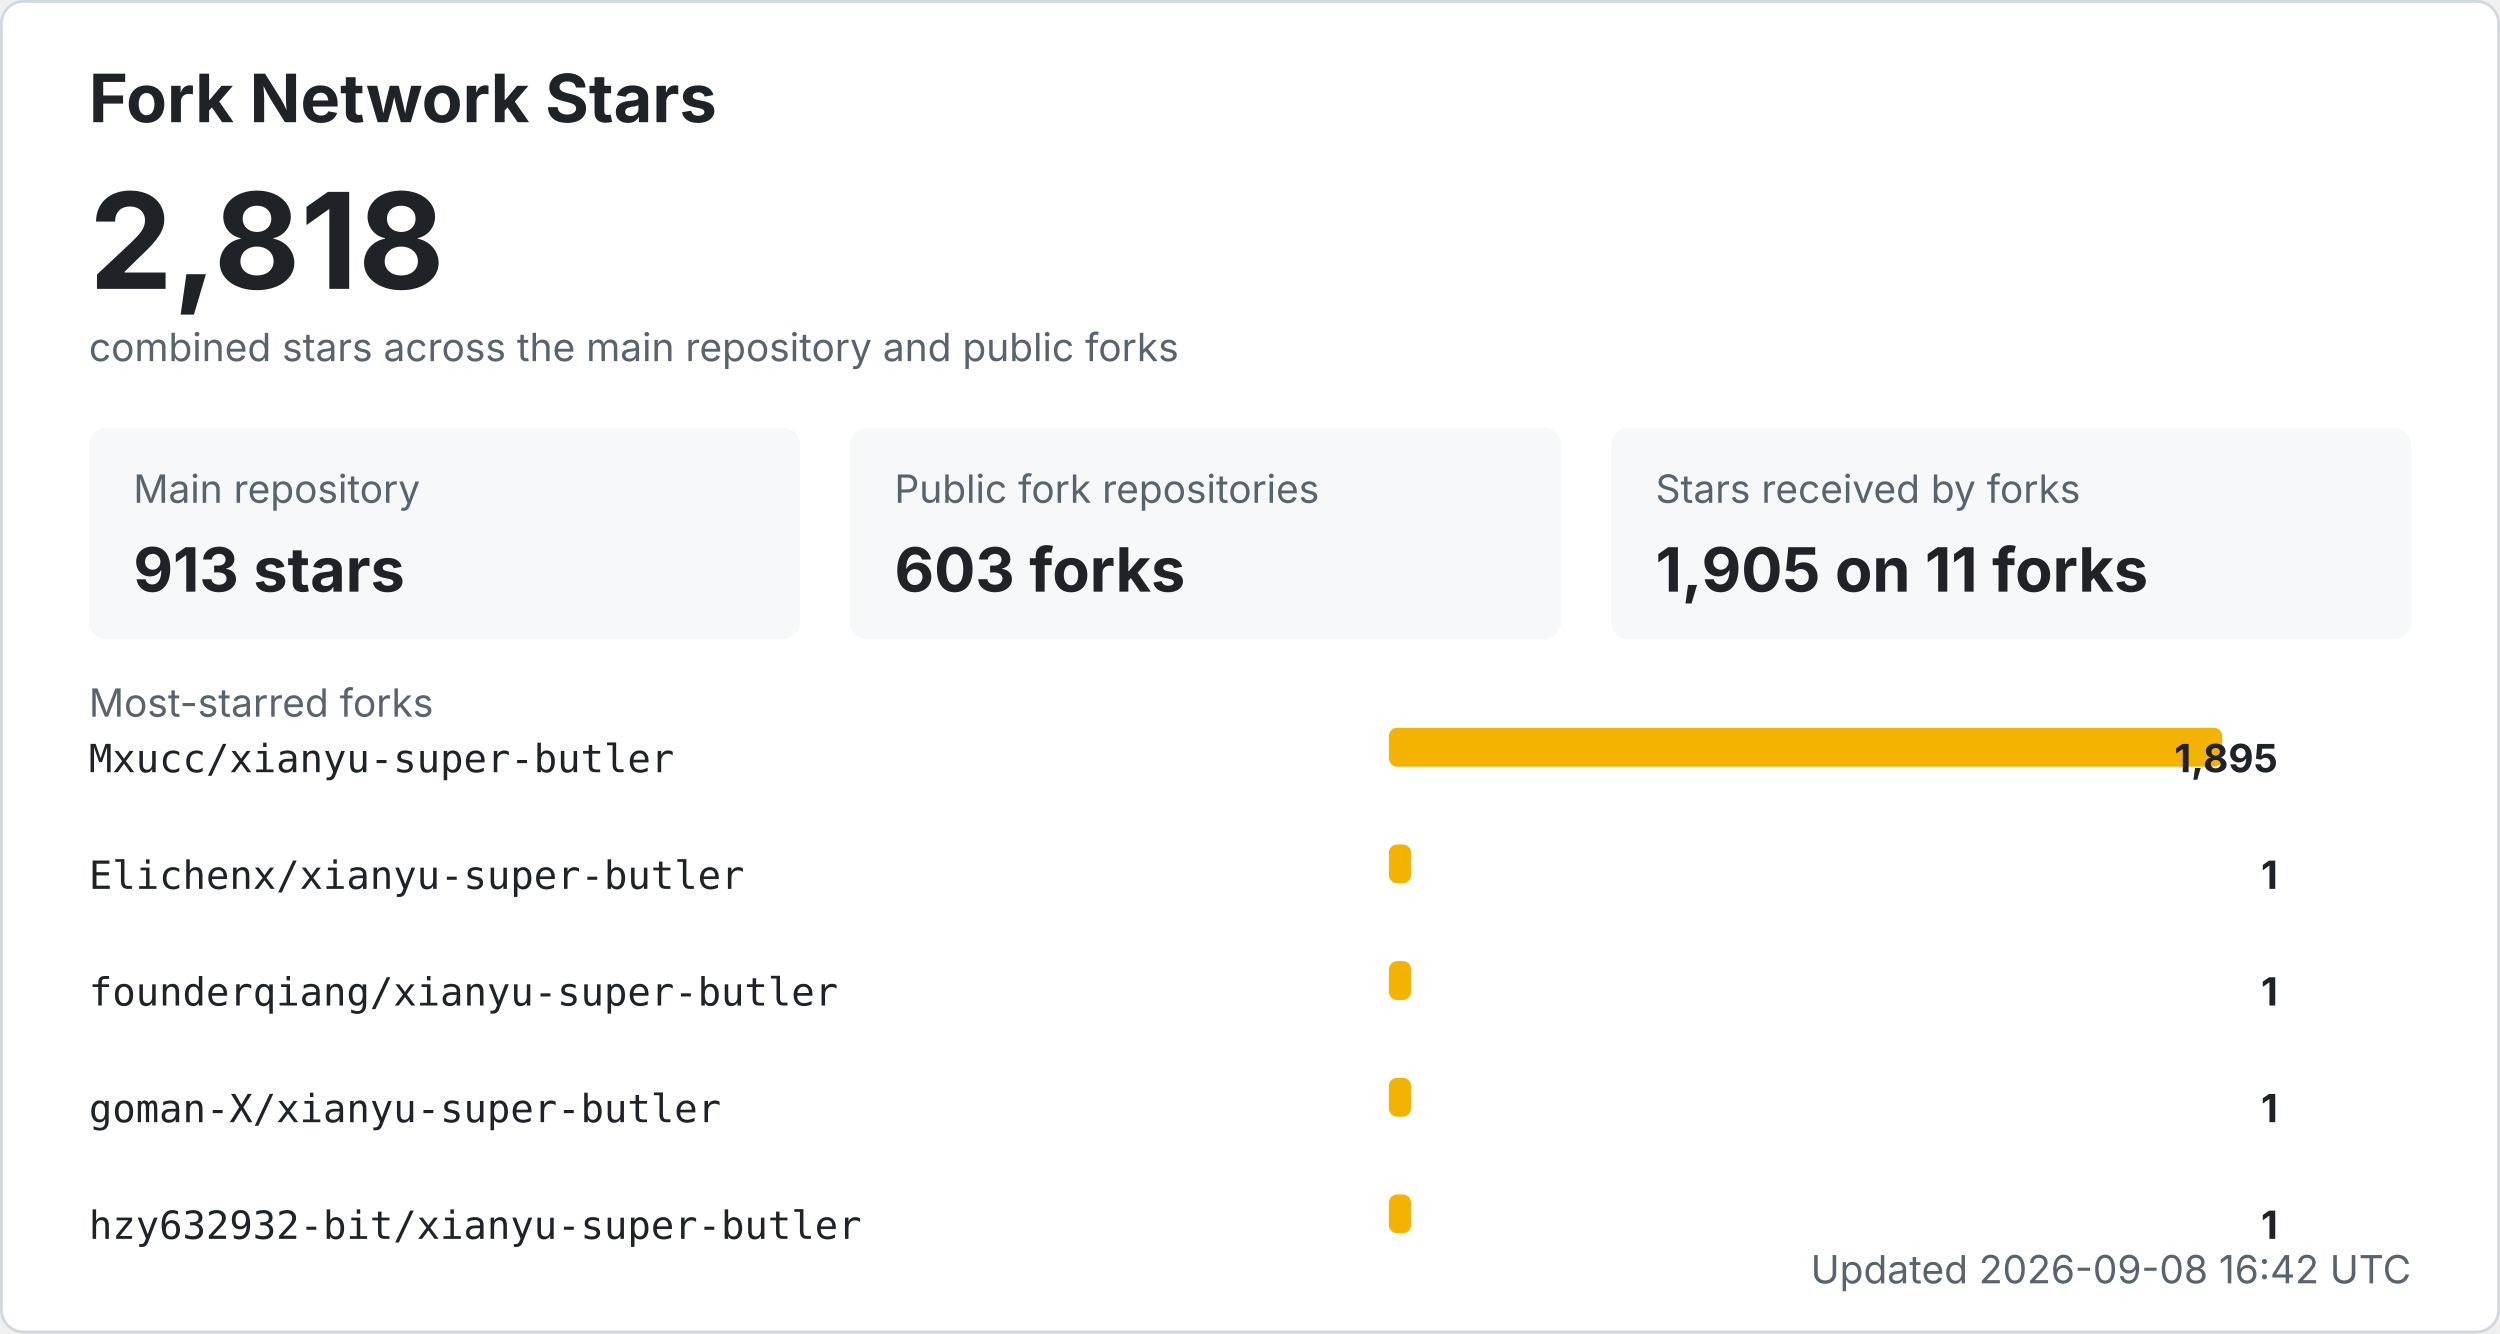
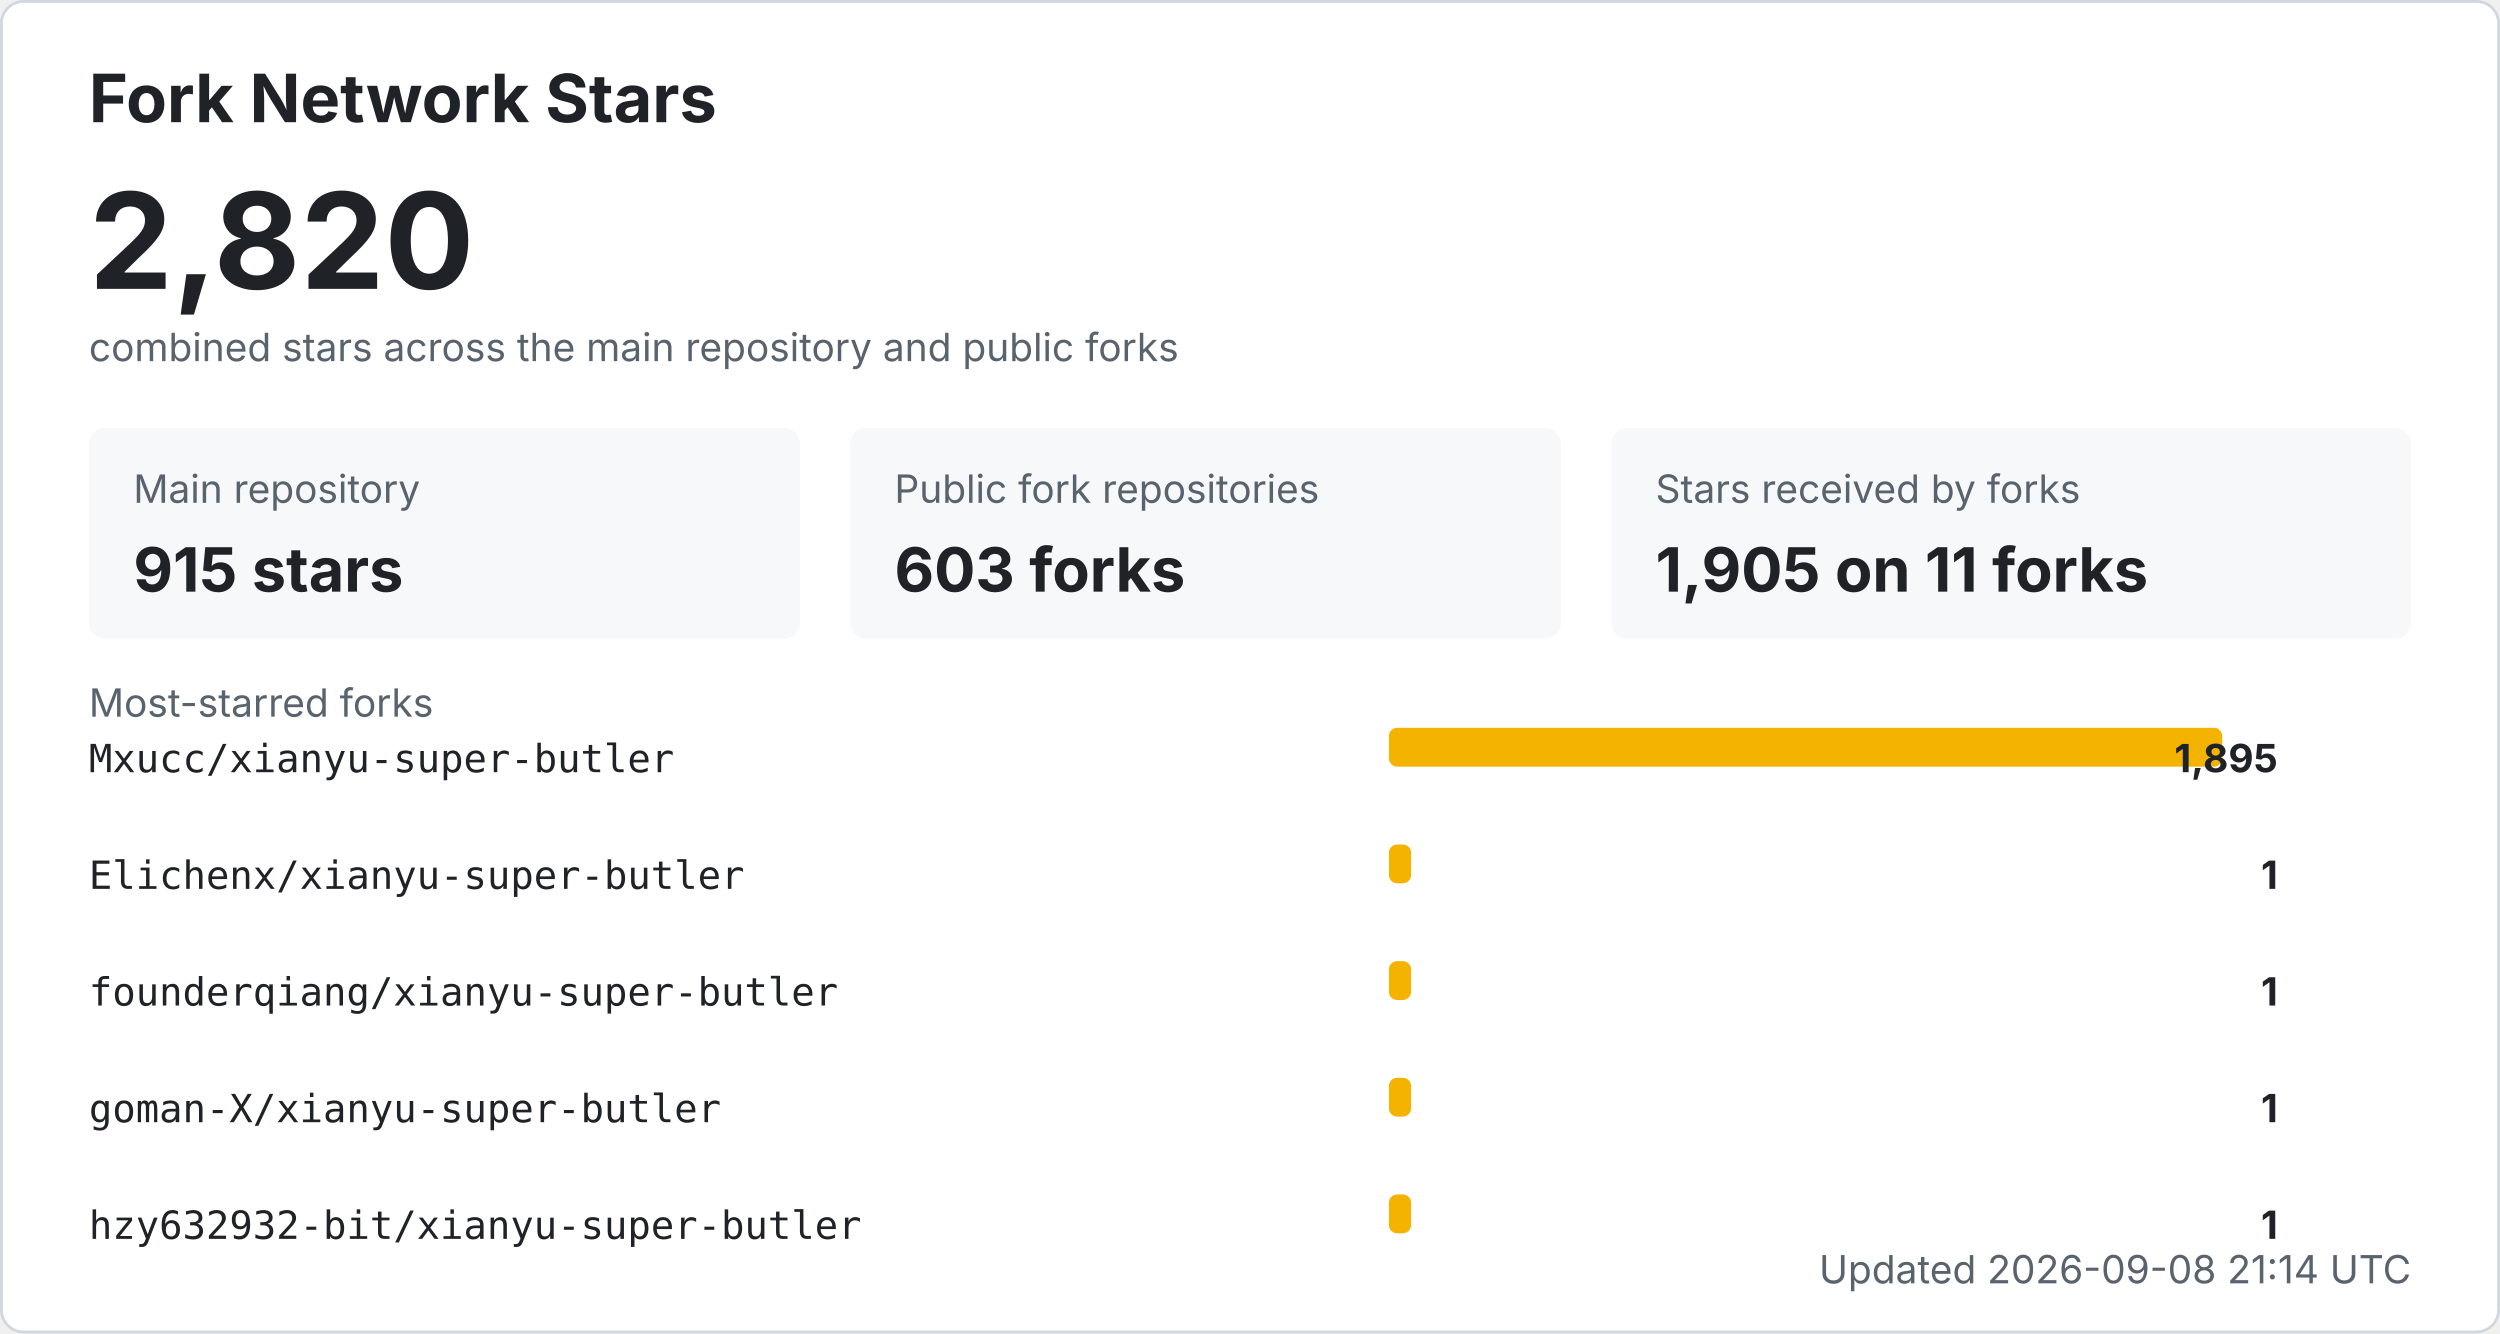
<svg xmlns="http://www.w3.org/2000/svg" width="900" height="480" viewBox="0 0 900 480" role="img" aria-labelledby="title desc">
  <style>
    .bg { fill: #ffffff; stroke: #d0d7de; }
    .title { fill: #1f2328; font: 700 24px -apple-system, BlinkMacSystemFont, "Segoe UI", sans-serif; }
    .total { fill: #1f2328; font: 700 48px -apple-system, BlinkMacSystemFont, "Segoe UI", sans-serif; }
    .label { fill: #59636e; font: 14px -apple-system, BlinkMacSystemFont, "Segoe UI", sans-serif; }
    .metric { fill: #1f2328; font: 700 22px -apple-system, BlinkMacSystemFont, "Segoe UI", sans-serif; }
    .repo { fill: #1f2328; font: 14px ui-monospace, SFMono-Regular, Consolas, monospace; }
    .count { fill: #1f2328; font: 700 14px -apple-system, BlinkMacSystemFont, "Segoe UI", sans-serif; }
    .muted { fill: #59636e; font: 14px -apple-system, BlinkMacSystemFont, "Segoe UI", sans-serif; }
    .card { fill: #f6f8fa; }
    .bar { fill: #f5b301; }
    @media (prefers-color-scheme: dark) {
      .bg { fill: #0d1117; stroke: #30363d; }
      .title, .total, .metric, .repo, .count { fill: #f0f6fc; }
      .label, .muted { fill: #8b949e; }
      .card { fill: #161b22; }
    }
  </style>
  <rect x="0.5" y="0.5" width="899" height="479" rx="8" class="bg" />
  <text x="32" y="44" class="title">Fork Network Stars</text>
-   <text x="32" y="104" class="total">2,818</text>
+   <text x="32" y="104" class="total">2,820</text>
  <text x="32" y="130" class="label">combined stars across the main repository and public forks</text>
  <rect x="32" y="154" width="256" height="76" rx="6" class="card" />
  <text x="48" y="181" class="label">Main repository</text>
-   <text x="48" y="213" class="metric">913 stars</text>
+   <text x="48" y="213" class="metric">915 stars</text>
  <rect x="306" y="154" width="256" height="76" rx="6" class="card" />
  <text x="322" y="181" class="label">Public fork repositories</text>
  <text x="322" y="213" class="metric">603 forks</text>
  <rect x="580" y="154" width="288" height="76" rx="6" class="card" />
  <text x="596" y="181" class="label">Stars received by forks</text>
  <text x="596" y="213" class="metric">1,905 on 11 forks</text>
  <text x="32" y="258" class="label">Most-starred forks</text>
  <text x="32" y="278" class="repo">Mxucc/xianyu-super-butler</text>
  <rect x="500" y="262" width="300" height="14" rx="3" class="bar" />
  <text x="820" y="278" text-anchor="end" class="count">1,895</text>
  <text x="32" y="320" class="repo">Elichenx/xianyu-super-butler</text>
  <rect x="500" y="304" width="8" height="14" rx="3" class="bar" />
  <text x="820" y="320" text-anchor="end" class="count">1</text>
  <text x="32" y="362" class="repo">founderqiang/xianyu-super-butler</text>
  <rect x="500" y="346" width="8" height="14" rx="3" class="bar" />
  <text x="820" y="362" text-anchor="end" class="count">1</text>
  <text x="32" y="404" class="repo">goman-X/xianyu-super-butler</text>
  <rect x="500" y="388" width="8" height="14" rx="3" class="bar" />
  <text x="820" y="404" text-anchor="end" class="count">1</text>
  <text x="32" y="446" class="repo">hzy632932-bit/xianyu-super-butler</text>
  <rect x="500" y="430" width="8" height="14" rx="3" class="bar" />
  <text x="820" y="446" text-anchor="end" class="count">1</text>
-   <text x="868" y="462" text-anchor="end" class="label">Updated 2026-09-08 16:42 UTC</text>
+   <text x="868" y="462" text-anchor="end" class="label">Updated 2026-09-08 21:14 UTC</text>
</svg>
